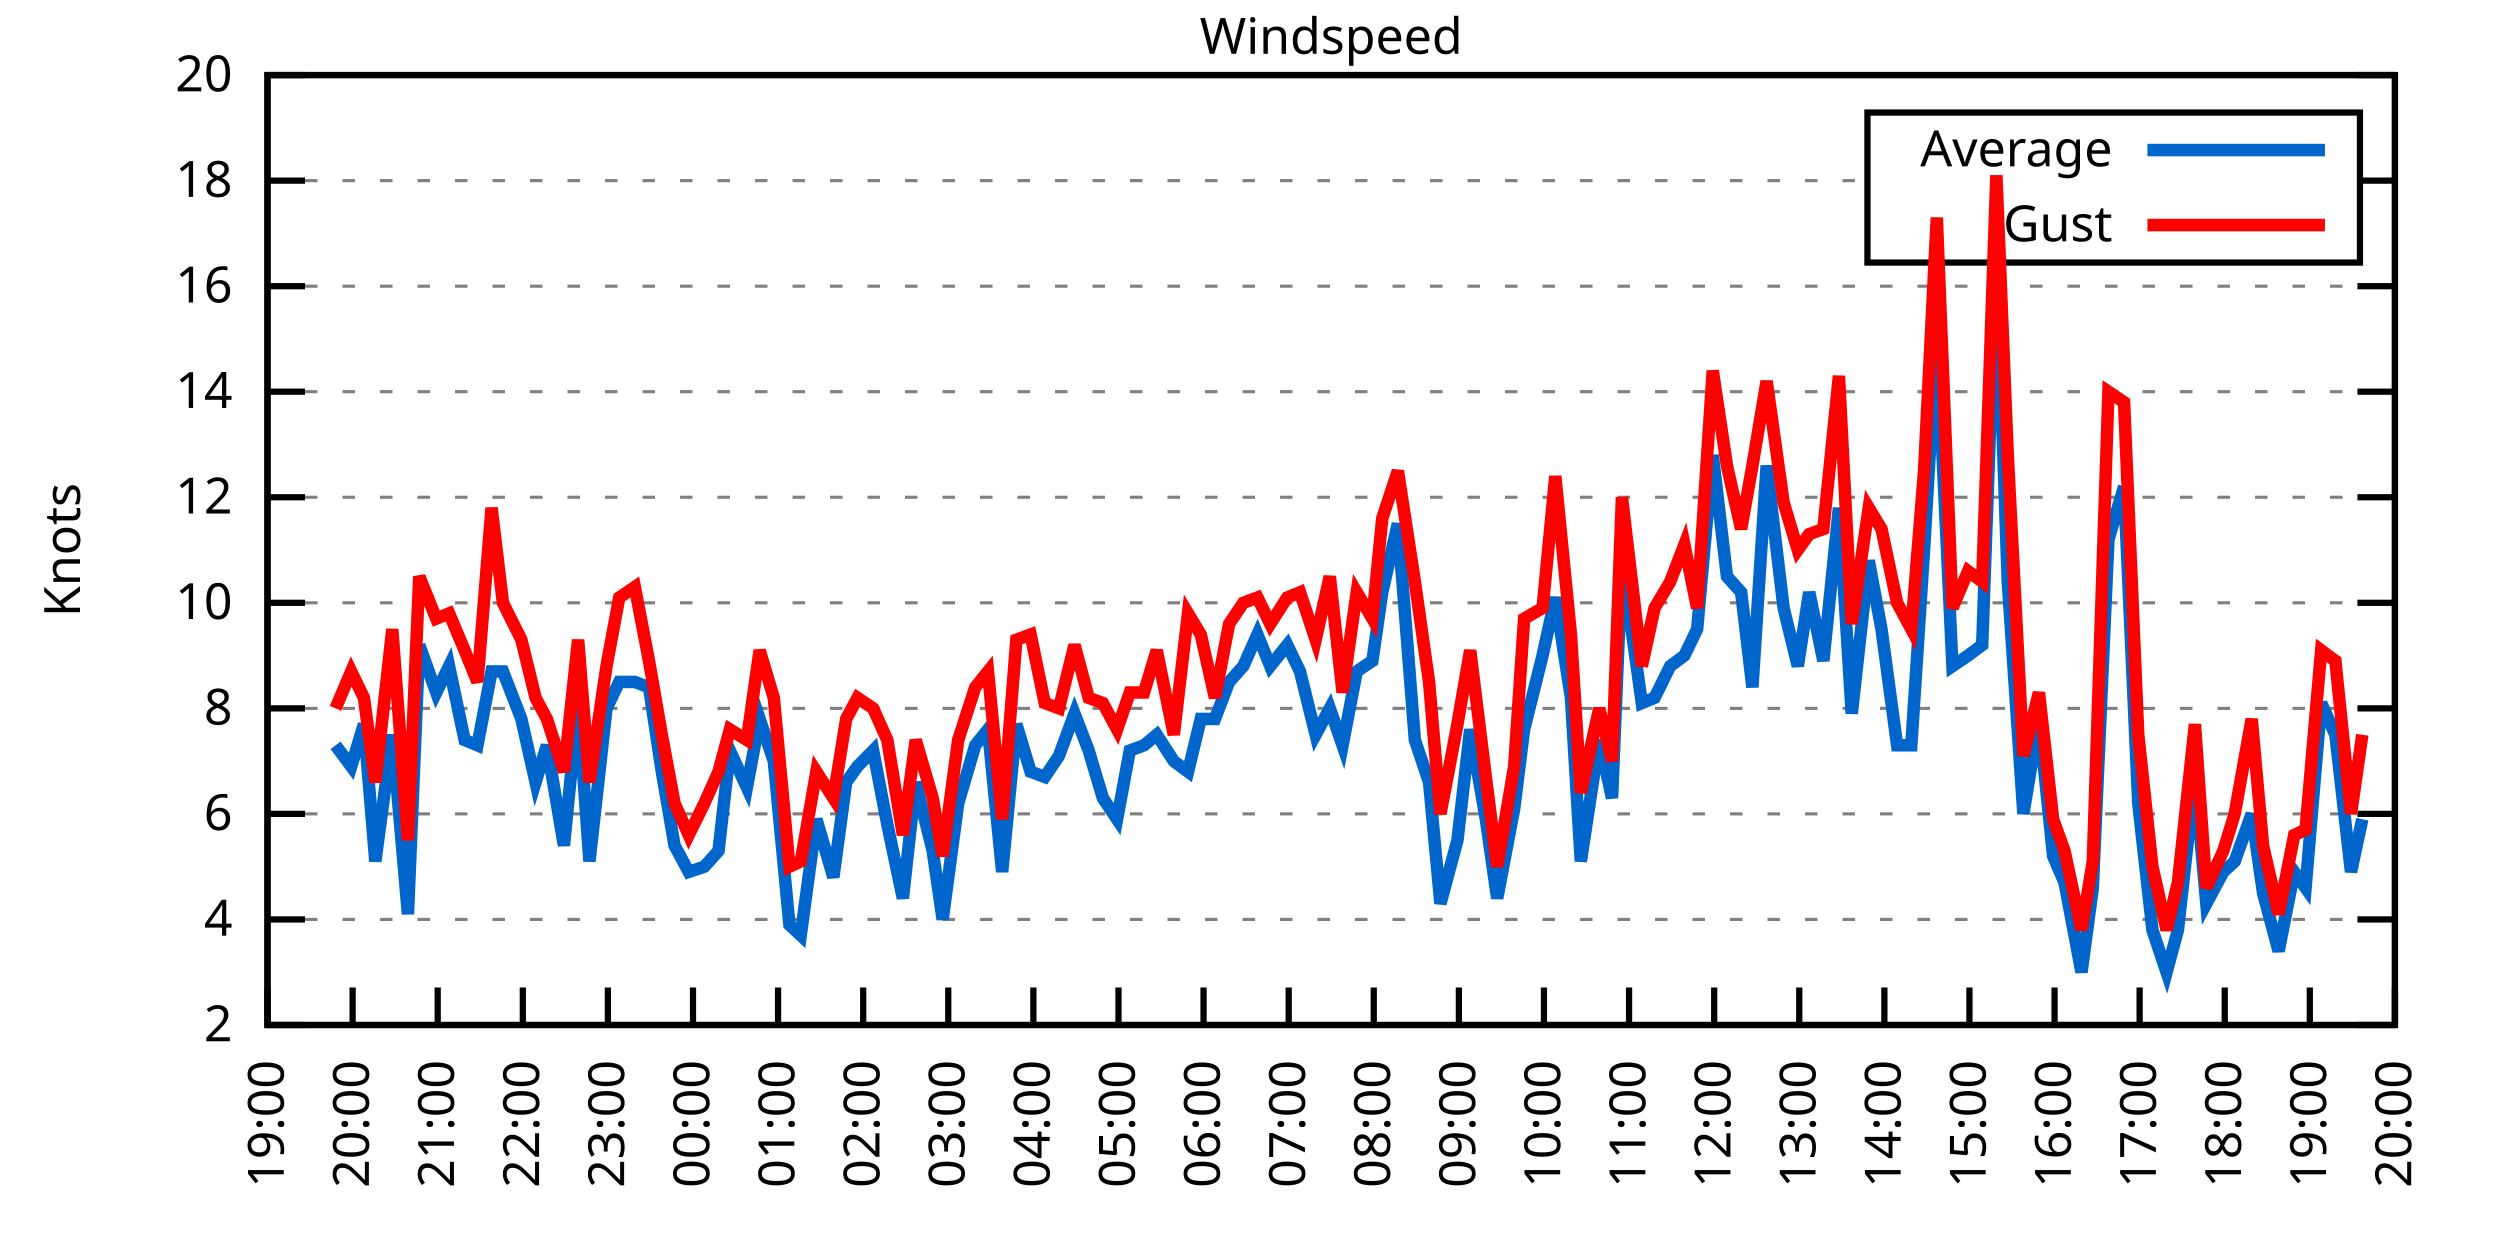
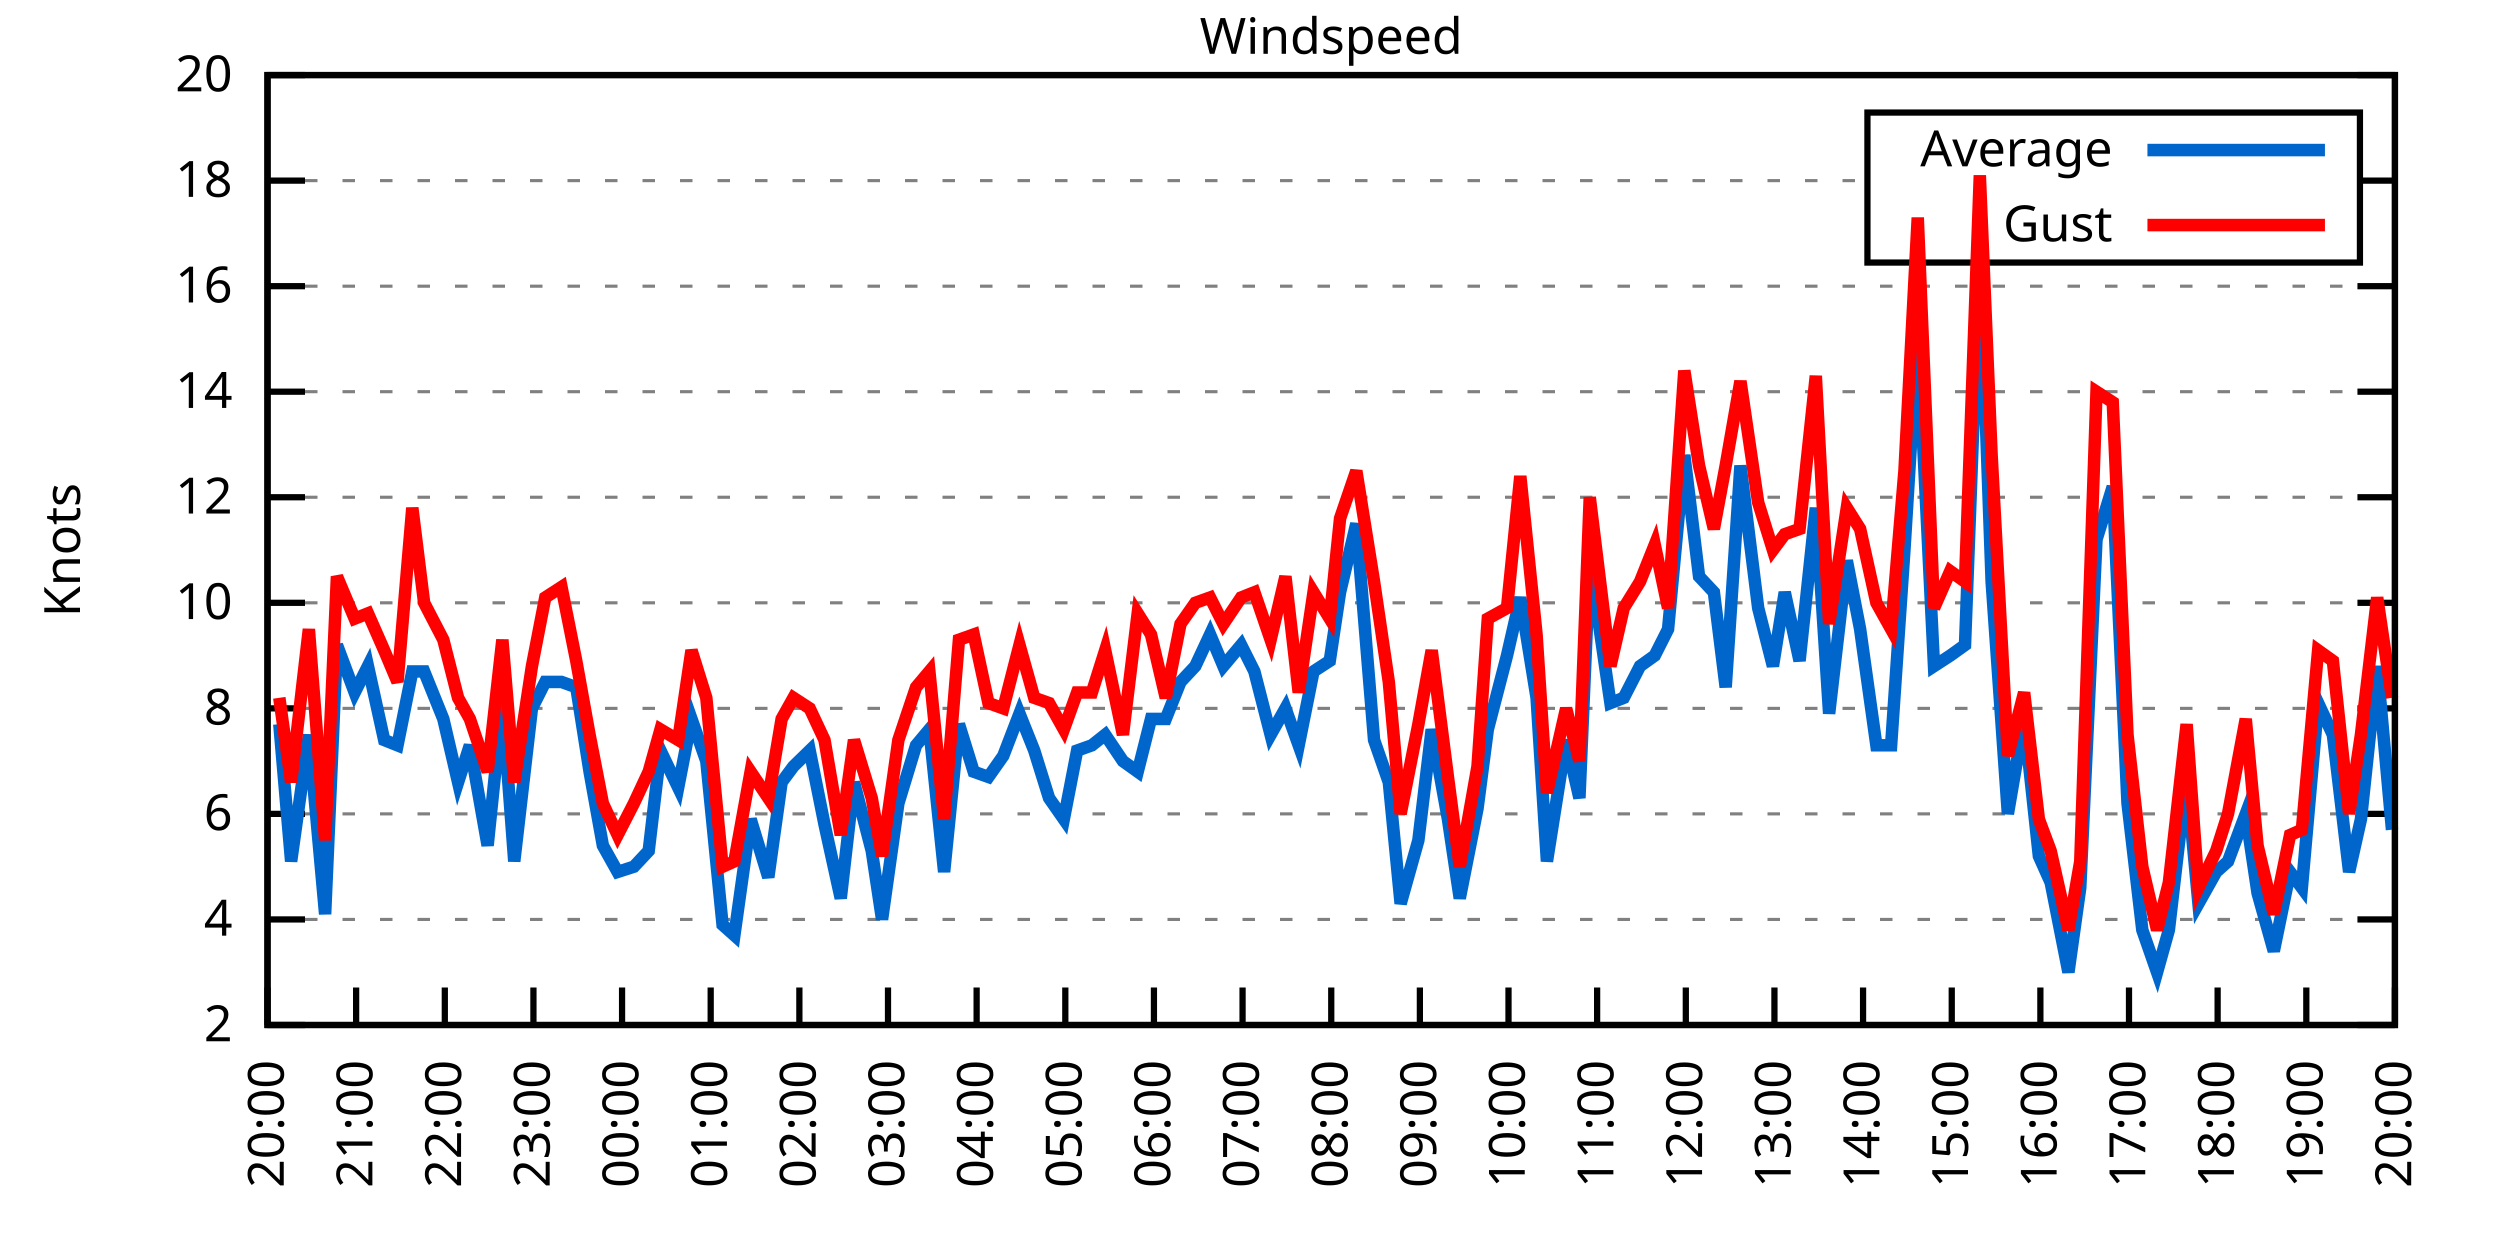
<svg xmlns="http://www.w3.org/2000/svg" xmlns:xlink="http://www.w3.org/1999/xlink" width="400" height="200" viewBox="0 0 400 200">
  <g id="gnuplot_canvas">
    <rect x="0" y="0" width="400" height="200" fill="none" />
    <defs>
      <circle id="gpDot" r="0.5" stroke-width="0.5" stroke="currentColor" />
      <path id="gpPt0" stroke-width="0.333" stroke="currentColor" d="M-1,0 h2 M0,-1 v2" />
      <path id="gpPt1" stroke-width="0.333" stroke="currentColor" d="M-1,-1 L1,1 M1,-1 L-1,1" />
      <path id="gpPt2" stroke-width="0.333" stroke="currentColor" d="M-1,0 L1,0 M0,-1 L0,1 M-1,-1 L1,1 M-1,1 L1,-1" />
      <rect id="gpPt3" stroke-width="0.333" stroke="currentColor" x="-1" y="-1" width="2" height="2" />
      <rect id="gpPt4" stroke-width="0.333" stroke="currentColor" fill="currentColor" x="-1" y="-1" width="2" height="2" />
      <circle id="gpPt5" stroke-width="0.333" stroke="currentColor" cx="0" cy="0" r="1" />
      <use xlink:href="#gpPt5" id="gpPt6" fill="currentColor" stroke="none" />
      <path id="gpPt7" stroke-width="0.333" stroke="currentColor" d="M0,-1.33 L-1.33,0.67 L1.33,0.67 z" />
      <use xlink:href="#gpPt7" id="gpPt8" fill="currentColor" stroke="none" />
      <use xlink:href="#gpPt7" id="gpPt9" stroke="currentColor" transform="rotate(180)" />
      <use xlink:href="#gpPt9" id="gpPt10" fill="currentColor" stroke="none" />
      <use xlink:href="#gpPt3" id="gpPt11" stroke="currentColor" transform="rotate(45)" />
      <use xlink:href="#gpPt11" id="gpPt12" fill="currentColor" stroke="none" />
      <path id="gpPt13" stroke-width="0.333" stroke="currentColor" d="M0,1.330 L1.265,0.411 L0.782,-1.067 L-0.782,-1.076 L-1.265,0.411 z" />
      <use xlink:href="#gpPt13" id="gpPt14" fill="currentColor" stroke="none" />
      <filter id="textbox" filterUnits="objectBoundingBox" x="0" y="0" height="1" width="1">
        <feFlood flood-color="white" flood-opacity="1" result="bgnd" />
        <feComposite in="SourceGraphic" in2="bgnd" operator="atop" />
      </filter>
      <filter id="greybox" filterUnits="objectBoundingBox" x="0" y="0" height="1" width="1">
        <feFlood flood-color="lightgrey" flood-opacity="1" result="grey" />
        <feComposite in="SourceGraphic" in2="grey" operator="atop" />
      </filter>
    </defs>
    <g fill="none" color="white" stroke="currentColor" stroke-width="1.00" stroke-linecap="butt" stroke-linejoin="miter">
</g>
    <g fill="none" color="black" stroke="currentColor" stroke-width="1.00" stroke-linecap="butt" stroke-linejoin="miter">
      <g stroke="none" shape-rendering="crispEdges">
        <polygon fill="rgb(255, 255, 255)" points="42.80,164.00 383.18,164.00 383.18,12.02 42.80,12.02 " />
      </g>
    </g>
    <g fill="none" color="black" stroke="currentColor" stroke-width="1.00" stroke-linecap="butt" stroke-linejoin="miter">
</g>
    <g fill="none" color="black" stroke="black" stroke-width="0.50" stroke-linecap="butt" stroke-linejoin="miter">
</g>
    <g fill="none" color="gray" stroke="currentColor" stroke-width="0.50" stroke-linecap="butt" stroke-linejoin="miter">
      <path stroke="gray" stroke-dasharray="2,4" class="gridline" d="M42.80,164.00 L383.19,164.00  " />
    </g>
    <g fill="none" color="gray" stroke="gray" stroke-width="1.00" stroke-linecap="butt" stroke-linejoin="miter">
</g>
    <g fill="none" color="black" stroke="currentColor" stroke-width="1.00" stroke-linecap="butt" stroke-linejoin="miter">
      <path stroke="black" d="M42.80,164.00 L48.80,164.00 M383.19,164.00 L377.19,164.00  " />
      <g transform="translate(37.20,166.60)" stroke="none" fill="black" font-family="Sans" font-size="8.00" text-anchor="end">
        <text>
          <tspan font-family="Sans"> 2</tspan>
        </text>
      </g>
    </g>
    <g fill="none" color="black" stroke="currentColor" stroke-width="1.00" stroke-linecap="butt" stroke-linejoin="miter">
</g>
    <g fill="none" color="black" stroke="black" stroke-width="0.50" stroke-linecap="butt" stroke-linejoin="miter">
</g>
    <g fill="none" color="gray" stroke="currentColor" stroke-width="0.50" stroke-linecap="butt" stroke-linejoin="miter">
      <path stroke="gray" stroke-dasharray="2,4" class="gridline" d="M42.80,147.11 L383.19,147.11  " />
    </g>
    <g fill="none" color="gray" stroke="gray" stroke-width="1.00" stroke-linecap="butt" stroke-linejoin="miter">
</g>
    <g fill="none" color="black" stroke="currentColor" stroke-width="1.00" stroke-linecap="butt" stroke-linejoin="miter">
      <path stroke="black" d="M42.80,147.11 L48.80,147.11 M383.19,147.11 L377.19,147.11  " />
      <g transform="translate(37.20,149.71)" stroke="none" fill="black" font-family="Sans" font-size="8.00" text-anchor="end">
        <text>
          <tspan font-family="Sans"> 4</tspan>
        </text>
      </g>
    </g>
    <g fill="none" color="black" stroke="currentColor" stroke-width="1.00" stroke-linecap="butt" stroke-linejoin="miter">
</g>
    <g fill="none" color="black" stroke="black" stroke-width="0.50" stroke-linecap="butt" stroke-linejoin="miter">
</g>
    <g fill="none" color="gray" stroke="currentColor" stroke-width="0.50" stroke-linecap="butt" stroke-linejoin="miter">
      <path stroke="gray" stroke-dasharray="2,4" class="gridline" d="M42.80,130.22 L383.19,130.22  " />
    </g>
    <g fill="none" color="gray" stroke="gray" stroke-width="1.00" stroke-linecap="butt" stroke-linejoin="miter">
</g>
    <g fill="none" color="black" stroke="currentColor" stroke-width="1.00" stroke-linecap="butt" stroke-linejoin="miter">
      <path stroke="black" d="M42.80,130.22 L48.80,130.22 M383.19,130.22 L377.19,130.22  " />
      <g transform="translate(37.20,132.82)" stroke="none" fill="black" font-family="Sans" font-size="8.00" text-anchor="end">
        <text>
          <tspan font-family="Sans"> 6</tspan>
        </text>
      </g>
    </g>
    <g fill="none" color="black" stroke="currentColor" stroke-width="1.00" stroke-linecap="butt" stroke-linejoin="miter">
</g>
    <g fill="none" color="black" stroke="black" stroke-width="0.50" stroke-linecap="butt" stroke-linejoin="miter">
</g>
    <g fill="none" color="gray" stroke="currentColor" stroke-width="0.50" stroke-linecap="butt" stroke-linejoin="miter">
      <path stroke="gray" stroke-dasharray="2,4" class="gridline" d="M42.80,113.34 L383.19,113.34  " />
    </g>
    <g fill="none" color="gray" stroke="gray" stroke-width="1.00" stroke-linecap="butt" stroke-linejoin="miter">
</g>
    <g fill="none" color="black" stroke="currentColor" stroke-width="1.00" stroke-linecap="butt" stroke-linejoin="miter">
      <path stroke="black" d="M42.80,113.34 L48.80,113.34 M383.19,113.34 L377.19,113.34  " />
      <g transform="translate(37.20,115.94)" stroke="none" fill="black" font-family="Sans" font-size="8.00" text-anchor="end">
        <text>
          <tspan font-family="Sans"> 8</tspan>
        </text>
      </g>
    </g>
    <g fill="none" color="black" stroke="currentColor" stroke-width="1.00" stroke-linecap="butt" stroke-linejoin="miter">
</g>
    <g fill="none" color="black" stroke="black" stroke-width="0.50" stroke-linecap="butt" stroke-linejoin="miter">
</g>
    <g fill="none" color="gray" stroke="currentColor" stroke-width="0.50" stroke-linecap="butt" stroke-linejoin="miter">
      <path stroke="gray" stroke-dasharray="2,4" class="gridline" d="M42.80,96.45 L383.19,96.45  " />
    </g>
    <g fill="none" color="gray" stroke="gray" stroke-width="1.00" stroke-linecap="butt" stroke-linejoin="miter">
</g>
    <g fill="none" color="black" stroke="currentColor" stroke-width="1.00" stroke-linecap="butt" stroke-linejoin="miter">
      <path stroke="black" d="M42.80,96.45 L48.80,96.45 M383.19,96.45 L377.19,96.45  " />
      <g transform="translate(37.20,99.05)" stroke="none" fill="black" font-family="Sans" font-size="8.00" text-anchor="end">
        <text>
          <tspan font-family="Sans"> 10</tspan>
        </text>
      </g>
    </g>
    <g fill="none" color="black" stroke="currentColor" stroke-width="1.00" stroke-linecap="butt" stroke-linejoin="miter">
</g>
    <g fill="none" color="black" stroke="black" stroke-width="0.50" stroke-linecap="butt" stroke-linejoin="miter">
</g>
    <g fill="none" color="gray" stroke="currentColor" stroke-width="0.50" stroke-linecap="butt" stroke-linejoin="miter">
      <path stroke="gray" stroke-dasharray="2,4" class="gridline" d="M42.80,79.56 L383.19,79.56  " />
    </g>
    <g fill="none" color="gray" stroke="gray" stroke-width="1.00" stroke-linecap="butt" stroke-linejoin="miter">
</g>
    <g fill="none" color="black" stroke="currentColor" stroke-width="1.00" stroke-linecap="butt" stroke-linejoin="miter">
      <path stroke="black" d="M42.80,79.56 L48.80,79.56 M383.19,79.56 L377.19,79.56  " />
      <g transform="translate(37.20,82.16)" stroke="none" fill="black" font-family="Sans" font-size="8.00" text-anchor="end">
        <text>
          <tspan font-family="Sans"> 12</tspan>
        </text>
      </g>
    </g>
    <g fill="none" color="black" stroke="currentColor" stroke-width="1.00" stroke-linecap="butt" stroke-linejoin="miter">
</g>
    <g fill="none" color="black" stroke="black" stroke-width="0.50" stroke-linecap="butt" stroke-linejoin="miter">
</g>
    <g fill="none" color="gray" stroke="currentColor" stroke-width="0.50" stroke-linecap="butt" stroke-linejoin="miter">
      <path stroke="gray" stroke-dasharray="2,4" class="gridline" d="M42.80,62.67 L383.19,62.67  " />
    </g>
    <g fill="none" color="gray" stroke="gray" stroke-width="1.00" stroke-linecap="butt" stroke-linejoin="miter">
</g>
    <g fill="none" color="black" stroke="currentColor" stroke-width="1.00" stroke-linecap="butt" stroke-linejoin="miter">
      <path stroke="black" d="M42.80,62.67 L48.80,62.67 M383.19,62.67 L377.19,62.67  " />
      <g transform="translate(37.20,65.27)" stroke="none" fill="black" font-family="Sans" font-size="8.00" text-anchor="end">
        <text>
          <tspan font-family="Sans"> 14</tspan>
        </text>
      </g>
    </g>
    <g fill="none" color="black" stroke="currentColor" stroke-width="1.00" stroke-linecap="butt" stroke-linejoin="miter">
</g>
    <g fill="none" color="black" stroke="black" stroke-width="0.50" stroke-linecap="butt" stroke-linejoin="miter">
</g>
    <g fill="none" color="gray" stroke="currentColor" stroke-width="0.50" stroke-linecap="butt" stroke-linejoin="miter">
      <path stroke="gray" stroke-dasharray="2,4" class="gridline" d="M42.80,45.79 L383.19,45.79  " />
    </g>
    <g fill="none" color="gray" stroke="gray" stroke-width="1.00" stroke-linecap="butt" stroke-linejoin="miter">
</g>
    <g fill="none" color="black" stroke="currentColor" stroke-width="1.00" stroke-linecap="butt" stroke-linejoin="miter">
      <path stroke="black" d="M42.80,45.79 L48.80,45.79 M383.19,45.79 L377.19,45.79  " />
      <g transform="translate(37.20,48.39)" stroke="none" fill="black" font-family="Sans" font-size="8.00" text-anchor="end">
        <text>
          <tspan font-family="Sans"> 16</tspan>
        </text>
      </g>
    </g>
    <g fill="none" color="black" stroke="currentColor" stroke-width="1.00" stroke-linecap="butt" stroke-linejoin="miter">
</g>
    <g fill="none" color="black" stroke="black" stroke-width="0.50" stroke-linecap="butt" stroke-linejoin="miter">
</g>
    <g fill="none" color="gray" stroke="currentColor" stroke-width="0.50" stroke-linecap="butt" stroke-linejoin="miter">
      <path stroke="gray" stroke-dasharray="2,4" class="gridline" d="M42.80,28.90 L298.79,28.90 M377.59,28.90 L383.19,28.90  " />
    </g>
    <g fill="none" color="gray" stroke="gray" stroke-width="1.00" stroke-linecap="butt" stroke-linejoin="miter">
</g>
    <g fill="none" color="black" stroke="currentColor" stroke-width="1.00" stroke-linecap="butt" stroke-linejoin="miter">
      <path stroke="black" d="M42.80,28.90 L48.80,28.90 M383.19,28.90 L377.19,28.90  " />
      <g transform="translate(37.20,31.50)" stroke="none" fill="black" font-family="Sans" font-size="8.00" text-anchor="end">
        <text>
          <tspan font-family="Sans"> 18</tspan>
        </text>
      </g>
    </g>
    <g fill="none" color="black" stroke="currentColor" stroke-width="1.00" stroke-linecap="butt" stroke-linejoin="miter">
</g>
    <g fill="none" color="black" stroke="black" stroke-width="0.50" stroke-linecap="butt" stroke-linejoin="miter">
</g>
    <g fill="none" color="gray" stroke="currentColor" stroke-width="0.50" stroke-linecap="butt" stroke-linejoin="miter">
      <path stroke="gray" stroke-dasharray="2,4" class="gridline" d="M42.80,12.01 L383.19,12.01  " />
    </g>
    <g fill="none" color="gray" stroke="gray" stroke-width="1.00" stroke-linecap="butt" stroke-linejoin="miter">
</g>
    <g fill="none" color="black" stroke="currentColor" stroke-width="1.00" stroke-linecap="butt" stroke-linejoin="miter">
      <path stroke="black" d="M42.80,12.01 L48.80,12.01 M383.19,12.01 L377.19,12.01  " />
      <g transform="translate(37.20,14.61)" stroke="none" fill="black" font-family="Sans" font-size="8.00" text-anchor="end">
        <text>
          <tspan font-family="Sans"> 20</tspan>
        </text>
      </g>
    </g>
    <g fill="none" color="black" stroke="currentColor" stroke-width="1.00" stroke-linecap="butt" stroke-linejoin="miter">
      <path stroke="black" d="M42.80,164.00 L42.80,158.00  " />
      <g transform="translate(45.40,169.60) rotate(270.00)" stroke="none" fill="black" font-family="Sans" font-size="8.00" text-anchor="end">
        <text>
-           <tspan font-family="Sans">19:00</tspan>
-         </text>
-       </g>
-     </g>
-     <g fill="none" color="black" stroke="currentColor" stroke-width="1.00" stroke-linecap="butt" stroke-linejoin="miter">
-       <path stroke="black" d="M56.42,164.00 L56.42,158.00  " />
-       <g transform="translate(59.02,169.60) rotate(270.00)" stroke="none" fill="black" font-family="Sans" font-size="8.00" text-anchor="end">
-         <text>
          <tspan font-family="Sans">20:00</tspan>
        </text>
      </g>
    </g>
    <g fill="none" color="black" stroke="currentColor" stroke-width="1.00" stroke-linecap="butt" stroke-linejoin="miter">
-       <path stroke="black" d="M70.03,164.00 L70.03,158.00  " />
-       <g transform="translate(72.63,169.60) rotate(270.00)" stroke="none" fill="black" font-family="Sans" font-size="8.00" text-anchor="end">
+       <path stroke="black" d="M56.98,164.00 L56.98,158.00  " />
+       <g transform="translate(59.58,169.60) rotate(270.00)" stroke="none" fill="black" font-family="Sans" font-size="8.00" text-anchor="end">
        <text>
          <tspan font-family="Sans">21:00</tspan>
        </text>
      </g>
    </g>
    <g fill="none" color="black" stroke="currentColor" stroke-width="1.00" stroke-linecap="butt" stroke-linejoin="miter">
-       <path stroke="black" d="M83.65,164.00 L83.65,158.00  " />
-       <g transform="translate(86.25,169.60) rotate(270.00)" stroke="none" fill="black" font-family="Sans" font-size="8.00" text-anchor="end">
+       <path stroke="black" d="M71.17,164.00 L71.17,158.00  " />
+       <g transform="translate(73.77,169.60) rotate(270.00)" stroke="none" fill="black" font-family="Sans" font-size="8.00" text-anchor="end">
        <text>
          <tspan font-family="Sans">22:00</tspan>
        </text>
      </g>
    </g>
    <g fill="none" color="black" stroke="currentColor" stroke-width="1.00" stroke-linecap="butt" stroke-linejoin="miter">
-       <path stroke="black" d="M97.26,164.00 L97.26,158.00  " />
-       <g transform="translate(99.86,169.60) rotate(270.00)" stroke="none" fill="black" font-family="Sans" font-size="8.00" text-anchor="end">
+       <path stroke="black" d="M85.35,164.00 L85.35,158.00  " />
+       <g transform="translate(87.95,169.60) rotate(270.00)" stroke="none" fill="black" font-family="Sans" font-size="8.00" text-anchor="end">
        <text>
          <tspan font-family="Sans">23:00</tspan>
        </text>
      </g>
    </g>
    <g fill="none" color="black" stroke="currentColor" stroke-width="1.00" stroke-linecap="butt" stroke-linejoin="miter">
-       <path stroke="black" d="M110.88,164.00 L110.88,158.00  " />
-       <g transform="translate(113.48,169.60) rotate(270.00)" stroke="none" fill="black" font-family="Sans" font-size="8.00" text-anchor="end">
+       <path stroke="black" d="M99.53,164.00 L99.53,158.00  " />
+       <g transform="translate(102.13,169.60) rotate(270.00)" stroke="none" fill="black" font-family="Sans" font-size="8.00" text-anchor="end">
        <text>
          <tspan font-family="Sans">00:00</tspan>
        </text>
      </g>
    </g>
    <g fill="none" color="black" stroke="currentColor" stroke-width="1.00" stroke-linecap="butt" stroke-linejoin="miter">
-       <path stroke="black" d="M124.49,164.00 L124.49,158.00  " />
-       <g transform="translate(127.09,169.60) rotate(270.00)" stroke="none" fill="black" font-family="Sans" font-size="8.00" text-anchor="end">
+       <path stroke="black" d="M113.71,164.00 L113.71,158.00  " />
+       <g transform="translate(116.31,169.60) rotate(270.00)" stroke="none" fill="black" font-family="Sans" font-size="8.00" text-anchor="end">
        <text>
          <tspan font-family="Sans">01:00</tspan>
        </text>
      </g>
    </g>
    <g fill="none" color="black" stroke="currentColor" stroke-width="1.00" stroke-linecap="butt" stroke-linejoin="miter">
-       <path stroke="black" d="M138.11,164.00 L138.11,158.00  " />
-       <g transform="translate(140.71,169.60) rotate(270.00)" stroke="none" fill="black" font-family="Sans" font-size="8.00" text-anchor="end">
+       <path stroke="black" d="M127.90,164.00 L127.90,158.00  " />
+       <g transform="translate(130.50,169.60) rotate(270.00)" stroke="none" fill="black" font-family="Sans" font-size="8.00" text-anchor="end">
        <text>
          <tspan font-family="Sans">02:00</tspan>
        </text>
      </g>
    </g>
    <g fill="none" color="black" stroke="currentColor" stroke-width="1.00" stroke-linecap="butt" stroke-linejoin="miter">
-       <path stroke="black" d="M151.72,164.00 L151.72,158.00  " />
-       <g transform="translate(154.32,169.60) rotate(270.00)" stroke="none" fill="black" font-family="Sans" font-size="8.00" text-anchor="end">
+       <path stroke="black" d="M142.08,164.00 L142.08,158.00  " />
+       <g transform="translate(144.68,169.60) rotate(270.00)" stroke="none" fill="black" font-family="Sans" font-size="8.00" text-anchor="end">
        <text>
          <tspan font-family="Sans">03:00</tspan>
        </text>
      </g>
    </g>
    <g fill="none" color="black" stroke="currentColor" stroke-width="1.00" stroke-linecap="butt" stroke-linejoin="miter">
-       <path stroke="black" d="M165.34,164.00 L165.34,158.00  " />
-       <g transform="translate(167.94,169.60) rotate(270.00)" stroke="none" fill="black" font-family="Sans" font-size="8.00" text-anchor="end">
+       <path stroke="black" d="M156.26,164.00 L156.26,158.00  " />
+       <g transform="translate(158.86,169.60) rotate(270.00)" stroke="none" fill="black" font-family="Sans" font-size="8.00" text-anchor="end">
        <text>
          <tspan font-family="Sans">04:00</tspan>
        </text>
      </g>
    </g>
    <g fill="none" color="black" stroke="currentColor" stroke-width="1.00" stroke-linecap="butt" stroke-linejoin="miter">
-       <path stroke="black" d="M178.96,164.00 L178.96,158.00  " />
-       <g transform="translate(181.56,169.60) rotate(270.00)" stroke="none" fill="black" font-family="Sans" font-size="8.00" text-anchor="end">
+       <path stroke="black" d="M170.45,164.00 L170.45,158.00  " />
+       <g transform="translate(173.05,169.60) rotate(270.00)" stroke="none" fill="black" font-family="Sans" font-size="8.00" text-anchor="end">
        <text>
          <tspan font-family="Sans">05:00</tspan>
        </text>
      </g>
    </g>
    <g fill="none" color="black" stroke="currentColor" stroke-width="1.00" stroke-linecap="butt" stroke-linejoin="miter">
-       <path stroke="black" d="M192.57,164.00 L192.57,158.00  " />
-       <g transform="translate(195.17,169.60) rotate(270.00)" stroke="none" fill="black" font-family="Sans" font-size="8.00" text-anchor="end">
+       <path stroke="black" d="M184.63,164.00 L184.63,158.00  " />
+       <g transform="translate(187.23,169.60) rotate(270.00)" stroke="none" fill="black" font-family="Sans" font-size="8.00" text-anchor="end">
        <text>
          <tspan font-family="Sans">06:00</tspan>
        </text>
      </g>
    </g>
    <g fill="none" color="black" stroke="currentColor" stroke-width="1.00" stroke-linecap="butt" stroke-linejoin="miter">
-       <path stroke="black" d="M206.19,164.00 L206.19,158.00  " />
-       <g transform="translate(208.79,169.60) rotate(270.00)" stroke="none" fill="black" font-family="Sans" font-size="8.00" text-anchor="end">
+       <path stroke="black" d="M198.81,164.00 L198.81,158.00  " />
+       <g transform="translate(201.41,169.60) rotate(270.00)" stroke="none" fill="black" font-family="Sans" font-size="8.00" text-anchor="end">
        <text>
          <tspan font-family="Sans">07:00</tspan>
        </text>
      </g>
    </g>
    <g fill="none" color="black" stroke="currentColor" stroke-width="1.00" stroke-linecap="butt" stroke-linejoin="miter">
-       <path stroke="black" d="M219.80,164.00 L219.80,158.00  " />
-       <g transform="translate(222.40,169.60) rotate(270.00)" stroke="none" fill="black" font-family="Sans" font-size="8.00" text-anchor="end">
+       <path stroke="black" d="M213.00,164.00 L213.00,158.00  " />
+       <g transform="translate(215.60,169.60) rotate(270.00)" stroke="none" fill="black" font-family="Sans" font-size="8.00" text-anchor="end">
        <text>
          <tspan font-family="Sans">08:00</tspan>
        </text>
      </g>
    </g>
    <g fill="none" color="black" stroke="currentColor" stroke-width="1.00" stroke-linecap="butt" stroke-linejoin="miter">
-       <path stroke="black" d="M233.42,164.00 L233.42,158.00  " />
-       <g transform="translate(236.02,169.60) rotate(270.00)" stroke="none" fill="black" font-family="Sans" font-size="8.00" text-anchor="end">
+       <path stroke="black" d="M227.18,164.00 L227.18,158.00  " />
+       <g transform="translate(229.78,169.60) rotate(270.00)" stroke="none" fill="black" font-family="Sans" font-size="8.00" text-anchor="end">
        <text>
          <tspan font-family="Sans">09:00</tspan>
        </text>
      </g>
    </g>
    <g fill="none" color="black" stroke="currentColor" stroke-width="1.00" stroke-linecap="butt" stroke-linejoin="miter">
-       <path stroke="black" d="M247.03,164.00 L247.03,158.00  " />
-       <g transform="translate(249.63,169.60) rotate(270.00)" stroke="none" fill="black" font-family="Sans" font-size="8.00" text-anchor="end">
+       <path stroke="black" d="M241.36,164.00 L241.36,158.00  " />
+       <g transform="translate(243.96,169.60) rotate(270.00)" stroke="none" fill="black" font-family="Sans" font-size="8.00" text-anchor="end">
        <text>
          <tspan font-family="Sans">10:00</tspan>
        </text>
      </g>
    </g>
    <g fill="none" color="black" stroke="currentColor" stroke-width="1.00" stroke-linecap="butt" stroke-linejoin="miter">
-       <path stroke="black" d="M260.65,164.00 L260.65,158.00  " />
-       <g transform="translate(263.25,169.60) rotate(270.00)" stroke="none" fill="black" font-family="Sans" font-size="8.00" text-anchor="end">
+       <path stroke="black" d="M255.54,164.00 L255.54,158.00  " />
+       <g transform="translate(258.14,169.60) rotate(270.00)" stroke="none" fill="black" font-family="Sans" font-size="8.00" text-anchor="end">
        <text>
          <tspan font-family="Sans">11:00</tspan>
        </text>
      </g>
    </g>
    <g fill="none" color="black" stroke="currentColor" stroke-width="1.00" stroke-linecap="butt" stroke-linejoin="miter">
-       <path stroke="black" d="M274.27,164.00 L274.27,158.00  " />
-       <g transform="translate(276.87,169.60) rotate(270.00)" stroke="none" fill="black" font-family="Sans" font-size="8.00" text-anchor="end">
+       <path stroke="black" d="M269.73,164.00 L269.73,158.00  " />
+       <g transform="translate(272.33,169.60) rotate(270.00)" stroke="none" fill="black" font-family="Sans" font-size="8.00" text-anchor="end">
        <text>
          <tspan font-family="Sans">12:00</tspan>
        </text>
      </g>
    </g>
    <g fill="none" color="black" stroke="currentColor" stroke-width="1.00" stroke-linecap="butt" stroke-linejoin="miter">
-       <path stroke="black" d="M287.88,164.00 L287.88,158.00  " />
-       <g transform="translate(290.48,169.60) rotate(270.00)" stroke="none" fill="black" font-family="Sans" font-size="8.00" text-anchor="end">
+       <path stroke="black" d="M283.91,164.00 L283.91,158.00  " />
+       <g transform="translate(286.51,169.60) rotate(270.00)" stroke="none" fill="black" font-family="Sans" font-size="8.00" text-anchor="end">
        <text>
          <tspan font-family="Sans">13:00</tspan>
        </text>
      </g>
    </g>
    <g fill="none" color="black" stroke="currentColor" stroke-width="1.00" stroke-linecap="butt" stroke-linejoin="miter">
-       <path stroke="black" d="M301.50,164.00 L301.50,158.00  " />
-       <g transform="translate(304.10,169.60) rotate(270.00)" stroke="none" fill="black" font-family="Sans" font-size="8.00" text-anchor="end">
+       <path stroke="black" d="M298.09,164.00 L298.09,158.00  " />
+       <g transform="translate(300.69,169.60) rotate(270.00)" stroke="none" fill="black" font-family="Sans" font-size="8.00" text-anchor="end">
        <text>
          <tspan font-family="Sans">14:00</tspan>
        </text>
      </g>
    </g>
    <g fill="none" color="black" stroke="currentColor" stroke-width="1.00" stroke-linecap="butt" stroke-linejoin="miter">
-       <path stroke="black" d="M315.11,164.00 L315.11,158.00  " />
-       <g transform="translate(317.71,169.60) rotate(270.00)" stroke="none" fill="black" font-family="Sans" font-size="8.00" text-anchor="end">
+       <path stroke="black" d="M312.28,164.00 L312.28,158.00  " />
+       <g transform="translate(314.88,169.60) rotate(270.00)" stroke="none" fill="black" font-family="Sans" font-size="8.00" text-anchor="end">
        <text>
          <tspan font-family="Sans">15:00</tspan>
        </text>
      </g>
    </g>
    <g fill="none" color="black" stroke="currentColor" stroke-width="1.00" stroke-linecap="butt" stroke-linejoin="miter">
-       <path stroke="black" d="M328.73,164.00 L328.73,158.00  " />
-       <g transform="translate(331.33,169.60) rotate(270.00)" stroke="none" fill="black" font-family="Sans" font-size="8.00" text-anchor="end">
+       <path stroke="black" d="M326.46,164.00 L326.46,158.00  " />
+       <g transform="translate(329.06,169.60) rotate(270.00)" stroke="none" fill="black" font-family="Sans" font-size="8.00" text-anchor="end">
        <text>
          <tspan font-family="Sans">16:00</tspan>
        </text>
      </g>
    </g>
    <g fill="none" color="black" stroke="currentColor" stroke-width="1.00" stroke-linecap="butt" stroke-linejoin="miter">
-       <path stroke="black" d="M342.34,164.00 L342.34,158.00  " />
-       <g transform="translate(344.94,169.60) rotate(270.00)" stroke="none" fill="black" font-family="Sans" font-size="8.00" text-anchor="end">
+       <path stroke="black" d="M340.64,164.00 L340.64,158.00  " />
+       <g transform="translate(343.24,169.60) rotate(270.00)" stroke="none" fill="black" font-family="Sans" font-size="8.00" text-anchor="end">
        <text>
          <tspan font-family="Sans">17:00</tspan>
        </text>
      </g>
    </g>
    <g fill="none" color="black" stroke="currentColor" stroke-width="1.00" stroke-linecap="butt" stroke-linejoin="miter">
-       <path stroke="black" d="M355.96,164.00 L355.96,158.00  " />
-       <g transform="translate(358.56,169.60) rotate(270.00)" stroke="none" fill="black" font-family="Sans" font-size="8.00" text-anchor="end">
+       <path stroke="black" d="M354.82,164.00 L354.82,158.00  " />
+       <g transform="translate(357.42,169.60) rotate(270.00)" stroke="none" fill="black" font-family="Sans" font-size="8.00" text-anchor="end">
        <text>
          <tspan font-family="Sans">18:00</tspan>
        </text>
      </g>
    </g>
    <g fill="none" color="black" stroke="currentColor" stroke-width="1.00" stroke-linecap="butt" stroke-linejoin="miter">
-       <path stroke="black" d="M369.57,164.00 L369.57,158.00  " />
-       <g transform="translate(372.17,169.60) rotate(270.00)" stroke="none" fill="black" font-family="Sans" font-size="8.00" text-anchor="end">
+       <path stroke="black" d="M369.01,164.00 L369.01,158.00  " />
+       <g transform="translate(371.61,169.60) rotate(270.00)" stroke="none" fill="black" font-family="Sans" font-size="8.00" text-anchor="end">
        <text>
          <tspan font-family="Sans">19:00</tspan>
        </text>
      </g>
    </g>
    <g fill="none" color="black" stroke="currentColor" stroke-width="1.00" stroke-linecap="butt" stroke-linejoin="miter">
      <path stroke="black" d="M383.19,164.00 L383.19,158.00  " />
      <g transform="translate(385.79,169.60) rotate(270.00)" stroke="none" fill="black" font-family="Sans" font-size="8.00" text-anchor="end">
        <text>
          <tspan font-family="Sans">20:00</tspan>
        </text>
      </g>
    </g>
    <g fill="none" color="black" stroke="currentColor" stroke-width="1.00" stroke-linecap="butt" stroke-linejoin="miter">
</g>
    <g fill="none" color="black" stroke="currentColor" stroke-width="1.00" stroke-linecap="butt" stroke-linejoin="miter">
      <path stroke="black" d="M42.80,12.01 L42.80,164.00 L383.19,164.00 L383.19,12.01 L42.80,12.01 Z  " />
    </g>
    <g fill="none" color="black" stroke="currentColor" stroke-width="1.00" stroke-linecap="butt" stroke-linejoin="miter">
</g>
    <g fill="none" color="black" stroke="currentColor" stroke-width="1.00" stroke-linecap="butt" stroke-linejoin="miter">
      <path stroke="black" d="M298.79,42.01 L298.79,18.01 L377.59,18.01 L377.59,42.01 L298.79,42.01 Z  " />
    </g>
    <g id="Windspeed_plot_1">
      <g fill="none" color="white" stroke="black" stroke-width="2.00" stroke-linecap="butt" stroke-linejoin="miter">
</g>
      <g fill="none" color="black" stroke="currentColor" stroke-width="2.00" stroke-linecap="butt" stroke-linejoin="miter">
        <g transform="translate(337.99,26.61)" stroke="none" fill="black" font-family="Sans" font-size="8.00" text-anchor="end">
          <text>
            <tspan font-family="Sans">Average</tspan>
          </text>
        </g>
      </g>
      <g fill="none" color="black" stroke="currentColor" stroke-width="2.00" stroke-linecap="butt" stroke-linejoin="miter">
-         <path stroke="rgb(  0, 102, 204)" d="M343.59,24.01 L371.99,24.01 M53.69,119.25 L56.19,122.62 L58.23,115.87 L60.05,137.82 L62.77,117.56 L65.27,146.27   L67.08,103.20 L69.80,110.80 L71.85,106.58 L74.34,118.40 L76.39,119.25 L78.65,107.43 L80.47,107.43 L83.42,115.03   L85.69,125.16 L87.50,119.25 L90.23,135.29 L92.50,112.49 L94.31,137.82 L97.04,113.34 L99.08,109.11 L101.57,109.11   L103.84,109.96 L105.89,123.47 L107.93,135.29 L110.20,139.51 L112.69,138.67 L114.96,136.14 L116.78,120.09 L119.50,126.00   L121.54,115.03 L123.81,121.78 L126.31,147.96 L128.12,149.65 L130.62,131.07 L133.34,140.36 L135.39,125.16 L137.20,122.62   L139.70,120.09 L141.97,131.91 L144.46,143.73 L146.51,125.16 L149.23,136.14 L150.82,147.11 L153.31,128.54 L156.04,119.25   L158.08,116.71 L160.35,139.51 L162.62,115.87 L164.89,123.47 L167.16,124.31 L169.43,120.94 L171.92,114.18 L174.19,120.09   L176.46,127.69 L178.73,131.07 L180.77,120.09 L183.04,119.25 L185.08,117.56 L187.81,121.78 L190.08,123.47 L192.12,115.03   L194.39,115.03 L196.66,109.11 L198.93,106.58 L201.19,101.52 L203.24,106.58 L205.96,103.20 L208.00,107.43 L210.50,117.56   L212.77,113.34 L214.81,119.25 L217.08,107.43 L219.58,105.74 L221.16,94.76 L223.66,83.78 L226.38,118.40 L228.65,125.16   L230.47,144.58 L233.19,134.45 L235.23,116.71 L237.73,131.07 L239.55,143.73 L242.27,129.38 L243.86,116.71 L246.81,104.89   L248.85,95.60 L251.35,111.65 L252.93,137.82 L255.88,118.40 L257.93,127.69 L259.51,89.69 L262.69,112.49 L264.73,111.65   L267.23,106.58 L269.50,104.89 L271.54,100.67 L274.04,72.81 L276.31,92.23 L278.58,94.76 L280.39,109.96 L282.66,74.49   L285.38,97.29 L287.65,106.58 L289.47,94.76 L291.74,105.74 L294.23,81.25 L296.28,114.18 L299.00,89.69 L301.04,100.67   L303.54,119.25 L305.81,119.25 L307.85,88.00 L309.89,53.39 L312.39,106.58 L314.89,104.89 L317.15,103.20 L319.42,40.72   L321.24,93.07 L323.74,130.22 L326.23,115.03 L328.50,136.98 L330.32,141.20 L333.04,155.56 L334.85,142.05 L337.35,86.32   L339.85,77.87 L342.12,128.54 L344.39,148.80 L346.65,155.56 L348.47,148.80 L351.19,124.31 L353.01,144.58 L355.73,139.51   L357.55,137.82 L360.27,130.22 L362.09,142.89 L364.58,152.18 L367.08,139.51 L368.89,142.05 L371.39,112.49 L373.66,117.56   L376.16,139.51 L377.97,131.07  " />
+         <path stroke="rgb(  0, 102, 204)" d="M343.59,24.01 L371.99,24.01 M44.69,115.87 L46.58,137.82 L49.42,117.56 L52.02,146.27 L53.91,103.20 L56.75,110.80   L58.87,106.58 L61.47,118.40 L63.60,119.25 L65.97,107.43 L67.86,107.43 L70.93,115.03 L73.29,125.16 L75.18,119.25   L78.02,135.29 L80.38,112.49 L82.28,137.82 L85.11,113.34 L87.24,109.11 L89.84,109.11 L92.20,109.96 L94.33,123.47   L96.46,135.29 L98.82,139.51 L101.42,138.67 L103.79,136.14 L105.68,120.09 L108.51,126.00 L110.64,115.03 L113.01,121.78   L115.61,147.96 L117.50,149.65 L120.10,131.07 L122.93,140.36 L125.06,125.16 L126.95,122.62 L129.55,120.09 L131.92,131.91   L134.52,143.73 L136.64,125.16 L139.48,136.14 L141.13,147.11 L143.74,128.54 L146.57,119.25 L148.70,116.71 L151.06,139.51   L153.43,115.87 L155.79,123.47 L158.15,124.31 L160.52,120.94 L163.12,114.18 L165.48,120.09 L167.85,127.69 L170.21,131.07   L172.34,120.09 L174.70,119.25 L176.83,117.56 L179.67,121.78 L182.03,123.47 L184.16,115.03 L186.52,115.03 L188.88,109.11   L191.25,106.58 L193.61,101.52 L195.74,106.58 L198.58,103.20 L200.70,107.43 L203.30,117.56 L205.67,113.34 L207.79,119.25   L210.16,107.43 L212.76,105.74 L214.41,94.76 L217.01,83.78 L219.85,118.40 L222.21,125.16 L224.10,144.58 L226.94,134.45   L229.07,116.71 L231.67,131.07 L233.56,143.73 L236.40,129.38 L238.05,116.71 L241.12,104.89 L243.25,95.60 L245.85,111.65   L247.51,137.82 L250.58,118.40 L252.71,127.69 L254.36,89.69 L257.67,112.49 L259.80,111.65 L262.40,106.58 L264.76,104.89   L266.89,100.67 L269.49,72.81 L271.85,92.23 L274.22,94.76 L276.11,109.96 L278.47,74.49 L281.31,97.29 L283.67,106.58   L285.56,94.76 L287.93,105.74 L290.53,81.25 L292.66,114.18 L295.49,89.69 L297.62,100.67 L300.22,119.25 L302.58,119.25   L304.71,88.00 L306.84,53.39 L309.44,106.58 L312.04,104.89 L314.40,103.20 L316.77,40.72 L318.66,93.07 L321.26,130.22   L323.86,115.03 L326.22,136.98 L328.11,141.20 L330.95,155.56 L332.84,142.05 L335.44,86.32 L338.04,77.87 L340.40,128.54   L342.77,148.80 L345.13,155.56 L347.02,148.80 L349.86,124.31 L351.75,144.58 L354.59,139.51 L356.48,137.82 L359.32,130.22   L361.21,142.89 L363.81,152.18 L366.41,139.51 L368.30,142.05 L370.90,112.49 L373.26,117.56 L375.86,139.51 L377.75,131.07   L380.35,106.58 L382.72,132.76  " />
      </g>
    </g>
    <g id="Windspeed_plot_2">
      <g fill="none" color="black" stroke="currentColor" stroke-width="2.00" stroke-linecap="butt" stroke-linejoin="miter">
        <g transform="translate(337.99,38.61)" stroke="none" fill="black" font-family="Sans" font-size="8.00" text-anchor="end">
          <text>
            <tspan font-family="Sans">Gust</tspan>
          </text>
        </g>
      </g>
      <g fill="none" color="black" stroke="currentColor" stroke-width="2.00" stroke-linecap="butt" stroke-linejoin="miter">
-         <path stroke="rgb(255,   0,   0)" d="M343.59,36.01 L371.99,36.01 M53.69,113.34 L56.19,107.43 L58.23,111.65 L60.05,125.16 L62.77,100.67 L65.27,134.45   L67.08,92.23 L69.80,98.98 L71.85,98.14 L74.34,104.05 L76.39,109.11 L78.65,81.25 L80.47,96.45 L83.42,102.36   L85.69,111.65 L87.50,115.03 L90.23,123.47 L92.50,102.36 L94.31,125.16 L97.04,106.58 L99.08,95.60 L101.57,93.92   L103.84,105.74 L105.89,117.56 L107.93,128.54 L110.20,133.60 L112.69,128.54 L114.96,123.47 L116.78,116.71 L119.50,118.40   L121.54,104.05 L123.81,111.65 L126.31,138.67 L128.12,137.82 L130.62,123.47 L133.34,127.69 L135.39,115.03 L137.20,111.65   L139.70,113.34 L141.97,118.40 L144.46,133.60 L146.51,118.40 L149.23,127.69 L150.82,136.98 L153.31,118.40 L156.04,109.96   L158.08,107.43 L160.35,131.07 L162.62,102.36 L164.89,101.52 L167.16,112.49 L169.43,113.34 L171.92,103.20 L174.19,111.65   L176.46,112.49 L178.73,116.71 L180.77,110.80 L183.04,110.80 L185.08,104.05 L187.81,117.56 L190.08,98.14 L192.12,101.52   L194.39,111.65 L196.66,99.83 L198.93,96.45 L201.19,95.60 L203.24,99.83 L205.96,95.60 L208.00,94.76 L210.50,102.36   L212.77,92.23 L214.81,110.80 L217.08,94.76 L219.58,98.98 L221.16,82.94 L223.66,75.34 L226.38,93.07 L228.65,109.11   L230.47,130.22 L233.19,115.87 L235.23,104.05 L237.73,124.31 L239.55,138.67 L242.27,122.62 L243.86,98.98 L246.81,97.29   L248.85,76.18 L251.35,101.52 L252.93,126.85 L255.88,113.34 L257.93,121.78 L259.51,79.56 L262.69,106.58 L264.73,97.29   L267.23,93.07 L269.50,87.16 L271.54,97.29 L274.04,59.30 L276.31,74.49 L278.58,84.63 L280.39,74.49 L282.66,60.98   L285.38,80.41 L287.65,88.00 L289.47,85.47 L291.74,84.63 L294.23,60.14 L296.28,99.83 L299.00,81.25 L301.04,84.63   L303.54,96.45 L305.81,100.67 L307.85,75.34 L309.89,34.81 L312.39,97.29 L314.89,91.38 L317.15,93.07 L319.42,28.05   L321.24,72.81 L323.74,120.94 L326.23,110.80 L328.50,131.07 L330.32,136.14 L333.04,148.80 L334.85,137.82 L337.35,62.67   L339.85,64.36 L342.12,117.56 L344.39,138.67 L346.65,148.80 L348.47,141.20 L351.19,115.87 L353.01,142.05 L355.73,136.14   L357.55,130.22 L360.27,115.03 L362.09,135.29 L364.58,146.27 L367.08,133.60 L368.89,132.76 L371.39,104.05 L373.66,105.74   L376.16,130.22 L377.97,117.56  " />
+         <path stroke="rgb(255,   0,   0)" d="M343.59,36.01 L371.99,36.01 M44.69,111.65 L46.58,125.16 L49.42,100.67 L52.02,134.45 L53.91,92.23 L56.75,98.98   L58.87,98.14 L61.47,104.05 L63.60,109.11 L65.97,81.25 L67.86,96.45 L70.93,102.36 L73.29,111.65 L75.18,115.03   L78.02,123.47 L80.38,102.36 L82.28,125.16 L85.11,106.58 L87.24,95.60 L89.84,93.92 L92.20,105.74 L94.33,117.56   L96.46,128.54 L98.82,133.60 L101.42,128.54 L103.79,123.47 L105.68,116.71 L108.51,118.40 L110.64,104.05 L113.01,111.65   L115.61,138.67 L117.50,137.82 L120.10,123.47 L122.93,127.69 L125.06,115.03 L126.95,111.65 L129.55,113.34 L131.92,118.40   L134.52,133.60 L136.64,118.40 L139.48,127.69 L141.13,136.98 L143.74,118.40 L146.57,109.96 L148.70,107.43 L151.06,131.07   L153.43,102.36 L155.79,101.52 L158.15,112.49 L160.52,113.34 L163.12,103.20 L165.48,111.65 L167.85,112.49 L170.21,116.71   L172.34,110.80 L174.70,110.80 L176.83,104.05 L179.67,117.56 L182.03,98.14 L184.16,101.52 L186.52,111.65 L188.88,99.83   L191.25,96.45 L193.61,95.60 L195.74,99.83 L198.58,95.60 L200.70,94.76 L203.30,102.36 L205.67,92.23 L207.79,110.80   L210.16,94.76 L212.76,98.98 L214.41,82.94 L217.01,75.34 L219.85,93.07 L222.21,109.11 L224.10,130.22 L226.94,115.87   L229.07,104.05 L231.67,124.31 L233.56,138.67 L236.40,122.62 L238.05,98.98 L241.12,97.29 L243.25,76.18 L245.85,101.52   L247.51,126.85 L250.58,113.34 L252.71,121.78 L254.36,79.56 L257.67,106.58 L259.80,97.29 L262.40,93.07 L264.76,87.16   L266.89,97.29 L269.49,59.30 L271.85,74.49 L274.22,84.63 L276.11,74.49 L278.47,60.98 L281.31,80.41 L283.67,88.00   L285.56,85.47 L287.93,84.63 L290.53,60.14 L292.66,99.83 L295.49,81.25 L297.62,84.63 L300.22,96.45 L302.58,100.67   L304.71,75.34 L306.84,34.81 L309.44,97.29 L312.04,91.38 L314.40,93.07 L316.77,28.05 L318.66,72.81 L321.26,120.94   L323.86,110.80 L326.22,131.07 L328.11,136.14 L330.95,148.80 L332.84,137.82 L335.44,62.67 L338.04,64.36 L340.40,117.56   L342.77,138.67 L345.13,148.80 L347.02,141.20 L349.86,115.87 L351.75,142.05 L354.59,136.14 L356.48,130.22 L359.32,115.03   L361.21,135.29 L363.81,146.27 L366.41,133.60 L368.30,132.76 L370.90,104.05 L373.26,105.74 L375.86,130.22 L377.75,117.56   L380.35,95.60 L382.72,111.65  " />
      </g>
    </g>
    <g fill="none" color="black" stroke="currentColor" stroke-width="2.00" stroke-linecap="butt" stroke-linejoin="miter">
</g>
    <g fill="none" color="black" stroke="black" stroke-width="1.00" stroke-linecap="butt" stroke-linejoin="miter">
</g>
    <g fill="none" color="black" stroke="currentColor" stroke-width="1.00" stroke-linecap="butt" stroke-linejoin="miter">
      <path stroke="black" d="M42.80,12.01 L42.80,164.00 L383.19,164.00 L383.19,12.01 L42.80,12.01 Z  " />
      <g transform="translate(12.80,88.01) rotate(270.00)" stroke="none" fill="black" font-family="Sans" font-size="8.00" text-anchor="middle">
        <text>
          <tspan font-family="Sans">Knots</tspan>
        </text>
      </g>
    </g>
    <g fill="none" color="black" stroke="currentColor" stroke-width="1.00" stroke-linecap="butt" stroke-linejoin="miter">
</g>
    <g fill="none" color="black" stroke="currentColor" stroke-width="1.00" stroke-linecap="butt" stroke-linejoin="miter">
      <g transform="translate(212.99,8.61)" stroke="none" fill="black" font-family="Sans" font-size="8.00" text-anchor="middle">
        <text>
          <tspan font-family="Sans">Windspeed</tspan>
        </text>
      </g>
    </g>
    <g fill="none" color="black" stroke="currentColor" stroke-width="1.00" stroke-linecap="butt" stroke-linejoin="miter">
</g>
  </g>
</svg>
